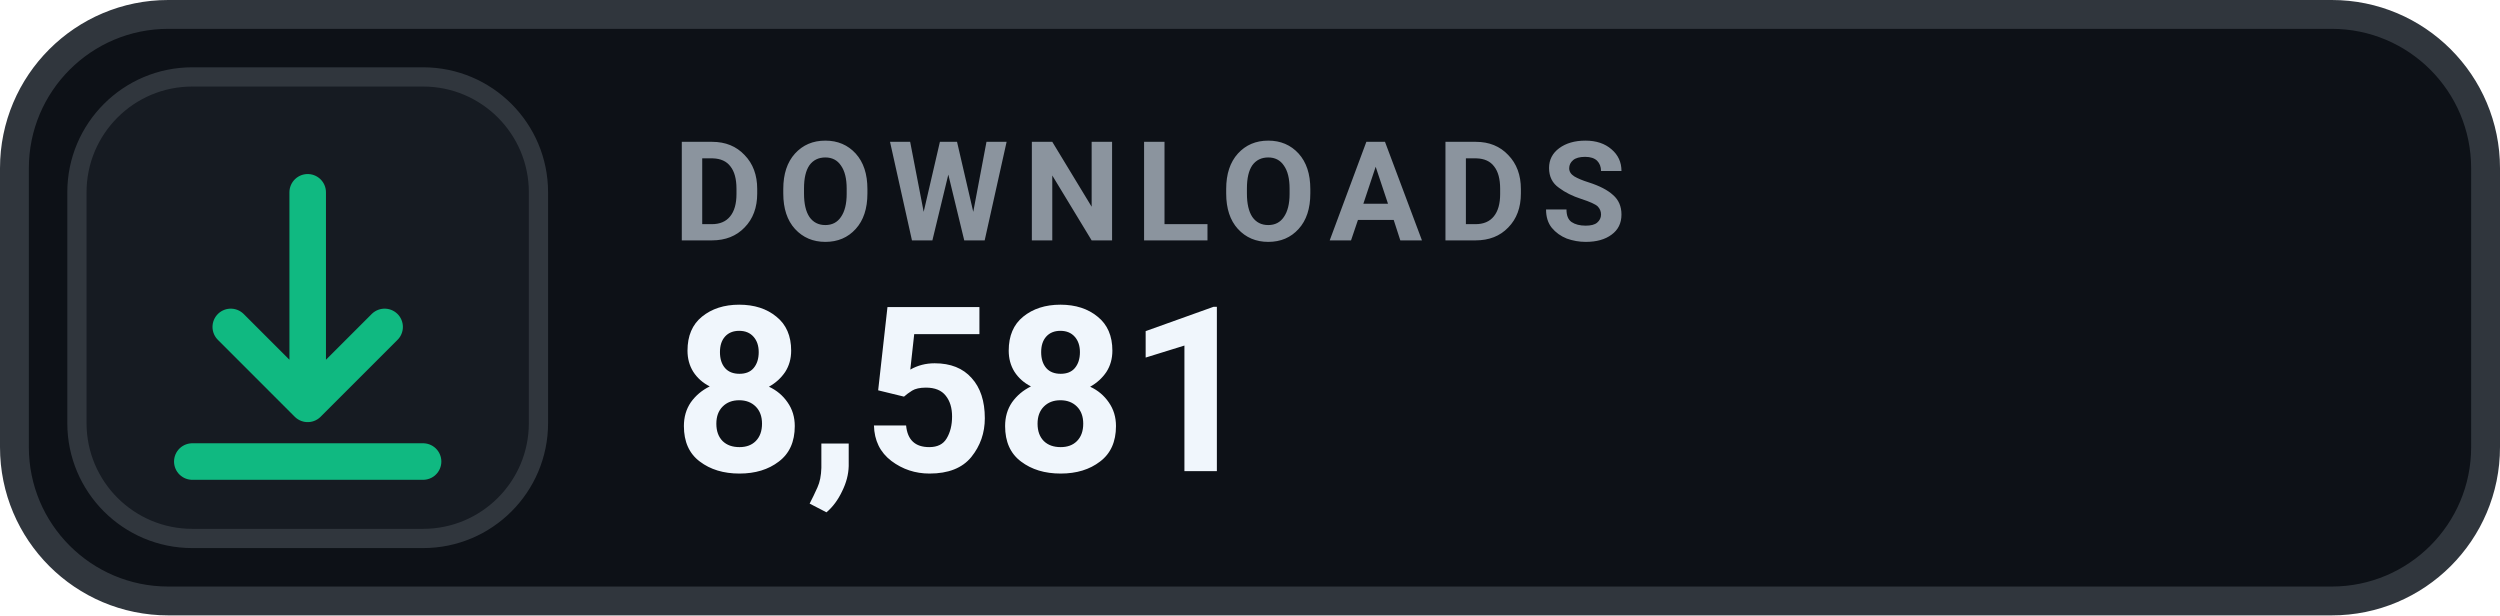
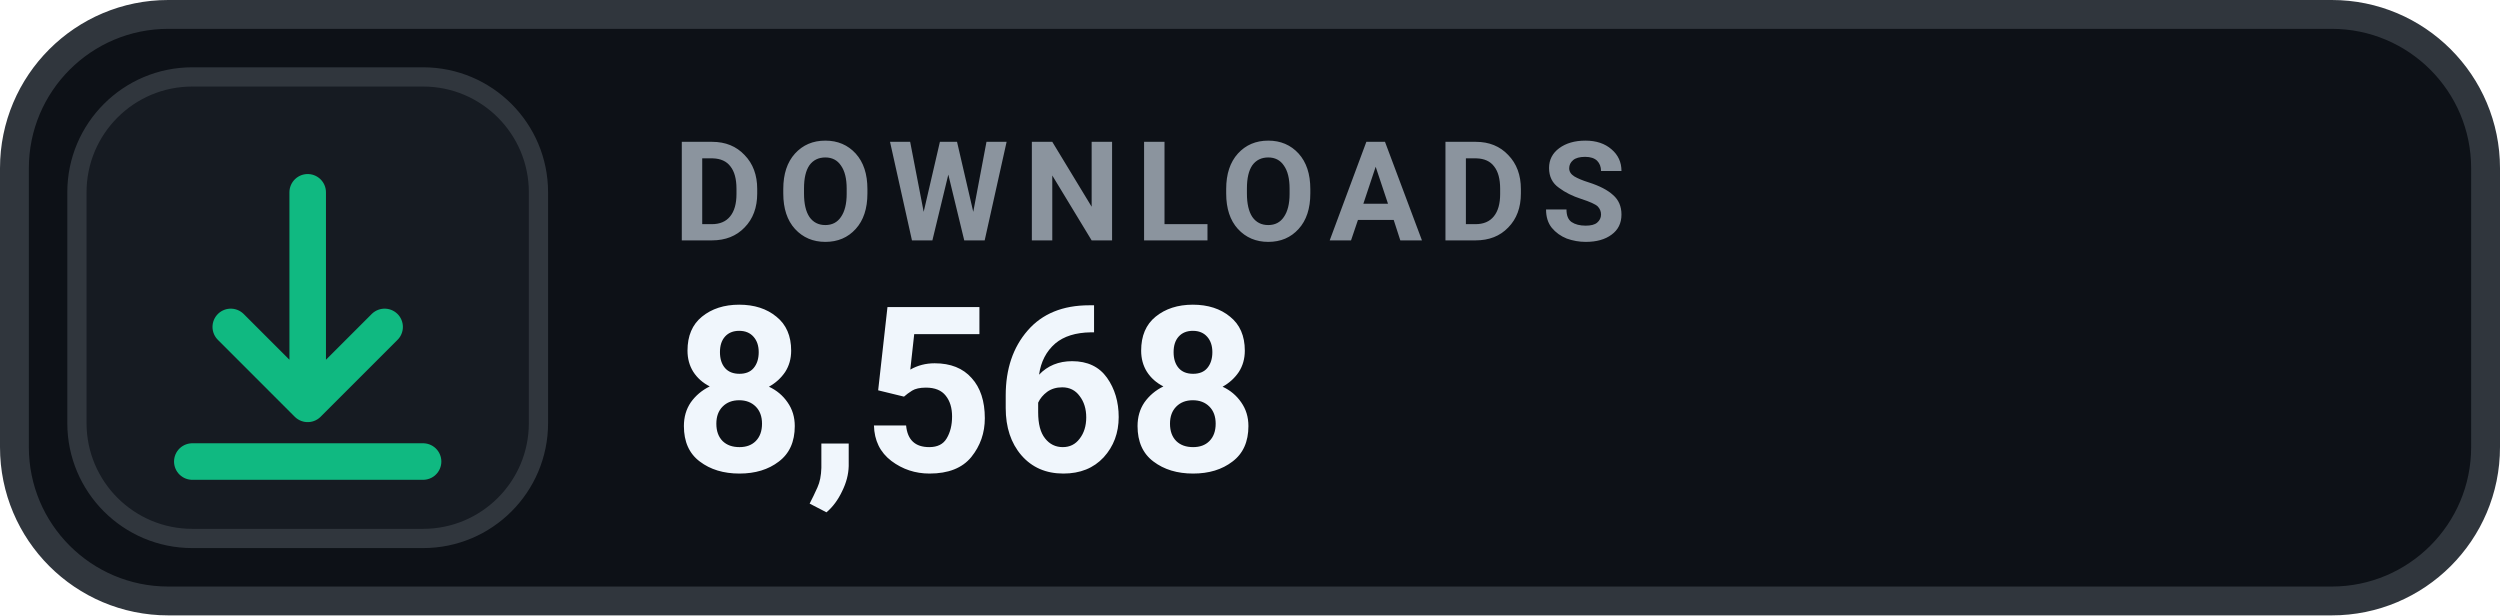
- <svg xmlns="http://www.w3.org/2000/svg" width="130" height="32" viewBox="0 0 130 32" role="img" aria-label="DOWNLOADS 8,581">
+ <svg xmlns="http://www.w3.org/2000/svg" width="130" height="32" viewBox="0 0 130 32" role="img" aria-label="DOWNLOADS 8,568">
  <rect x=".75" y=".75" width="128.5" height="30.5" rx="8" fill="#0D1117" stroke="#30363D" stroke-width="1.5" />
  <rect x="4" y="4" width="24" height="24" rx="6" fill="#161B22" stroke="#30363D" stroke-width="1" />
  <g transform="translate(16 16)" style="color:#10B981;">
    <path d="M0 -6 v11 m0 0 l4 -4 m-4 4 l-4 -4 M-6 8 h12" fill="none" stroke="currentColor" stroke-width="1.9" stroke-linecap="round" stroke-linejoin="round" />
  </g>
  <text x="35" y="12.5" fill="#8B949E" font-family="-apple-system,BlinkMacSystemFont,'Segoe UI',Roboto,Helvetica,Arial,sans-serif" font-size="7.2" font-weight="700" letter-spacing=".75">DOWNLOADS</text>
-   <text x="35" y="24.5" fill="#F0F6FC" font-family="-apple-system,BlinkMacSystemFont,'Segoe UI',Roboto,Helvetica,Arial,sans-serif" font-size="12" font-weight="700">8,581</text>
+   <text x="35" y="24.5" fill="#F0F6FC" font-family="-apple-system,BlinkMacSystemFont,'Segoe UI',Roboto,Helvetica,Arial,sans-serif" font-size="12" font-weight="700">8,568</text>
</svg>
